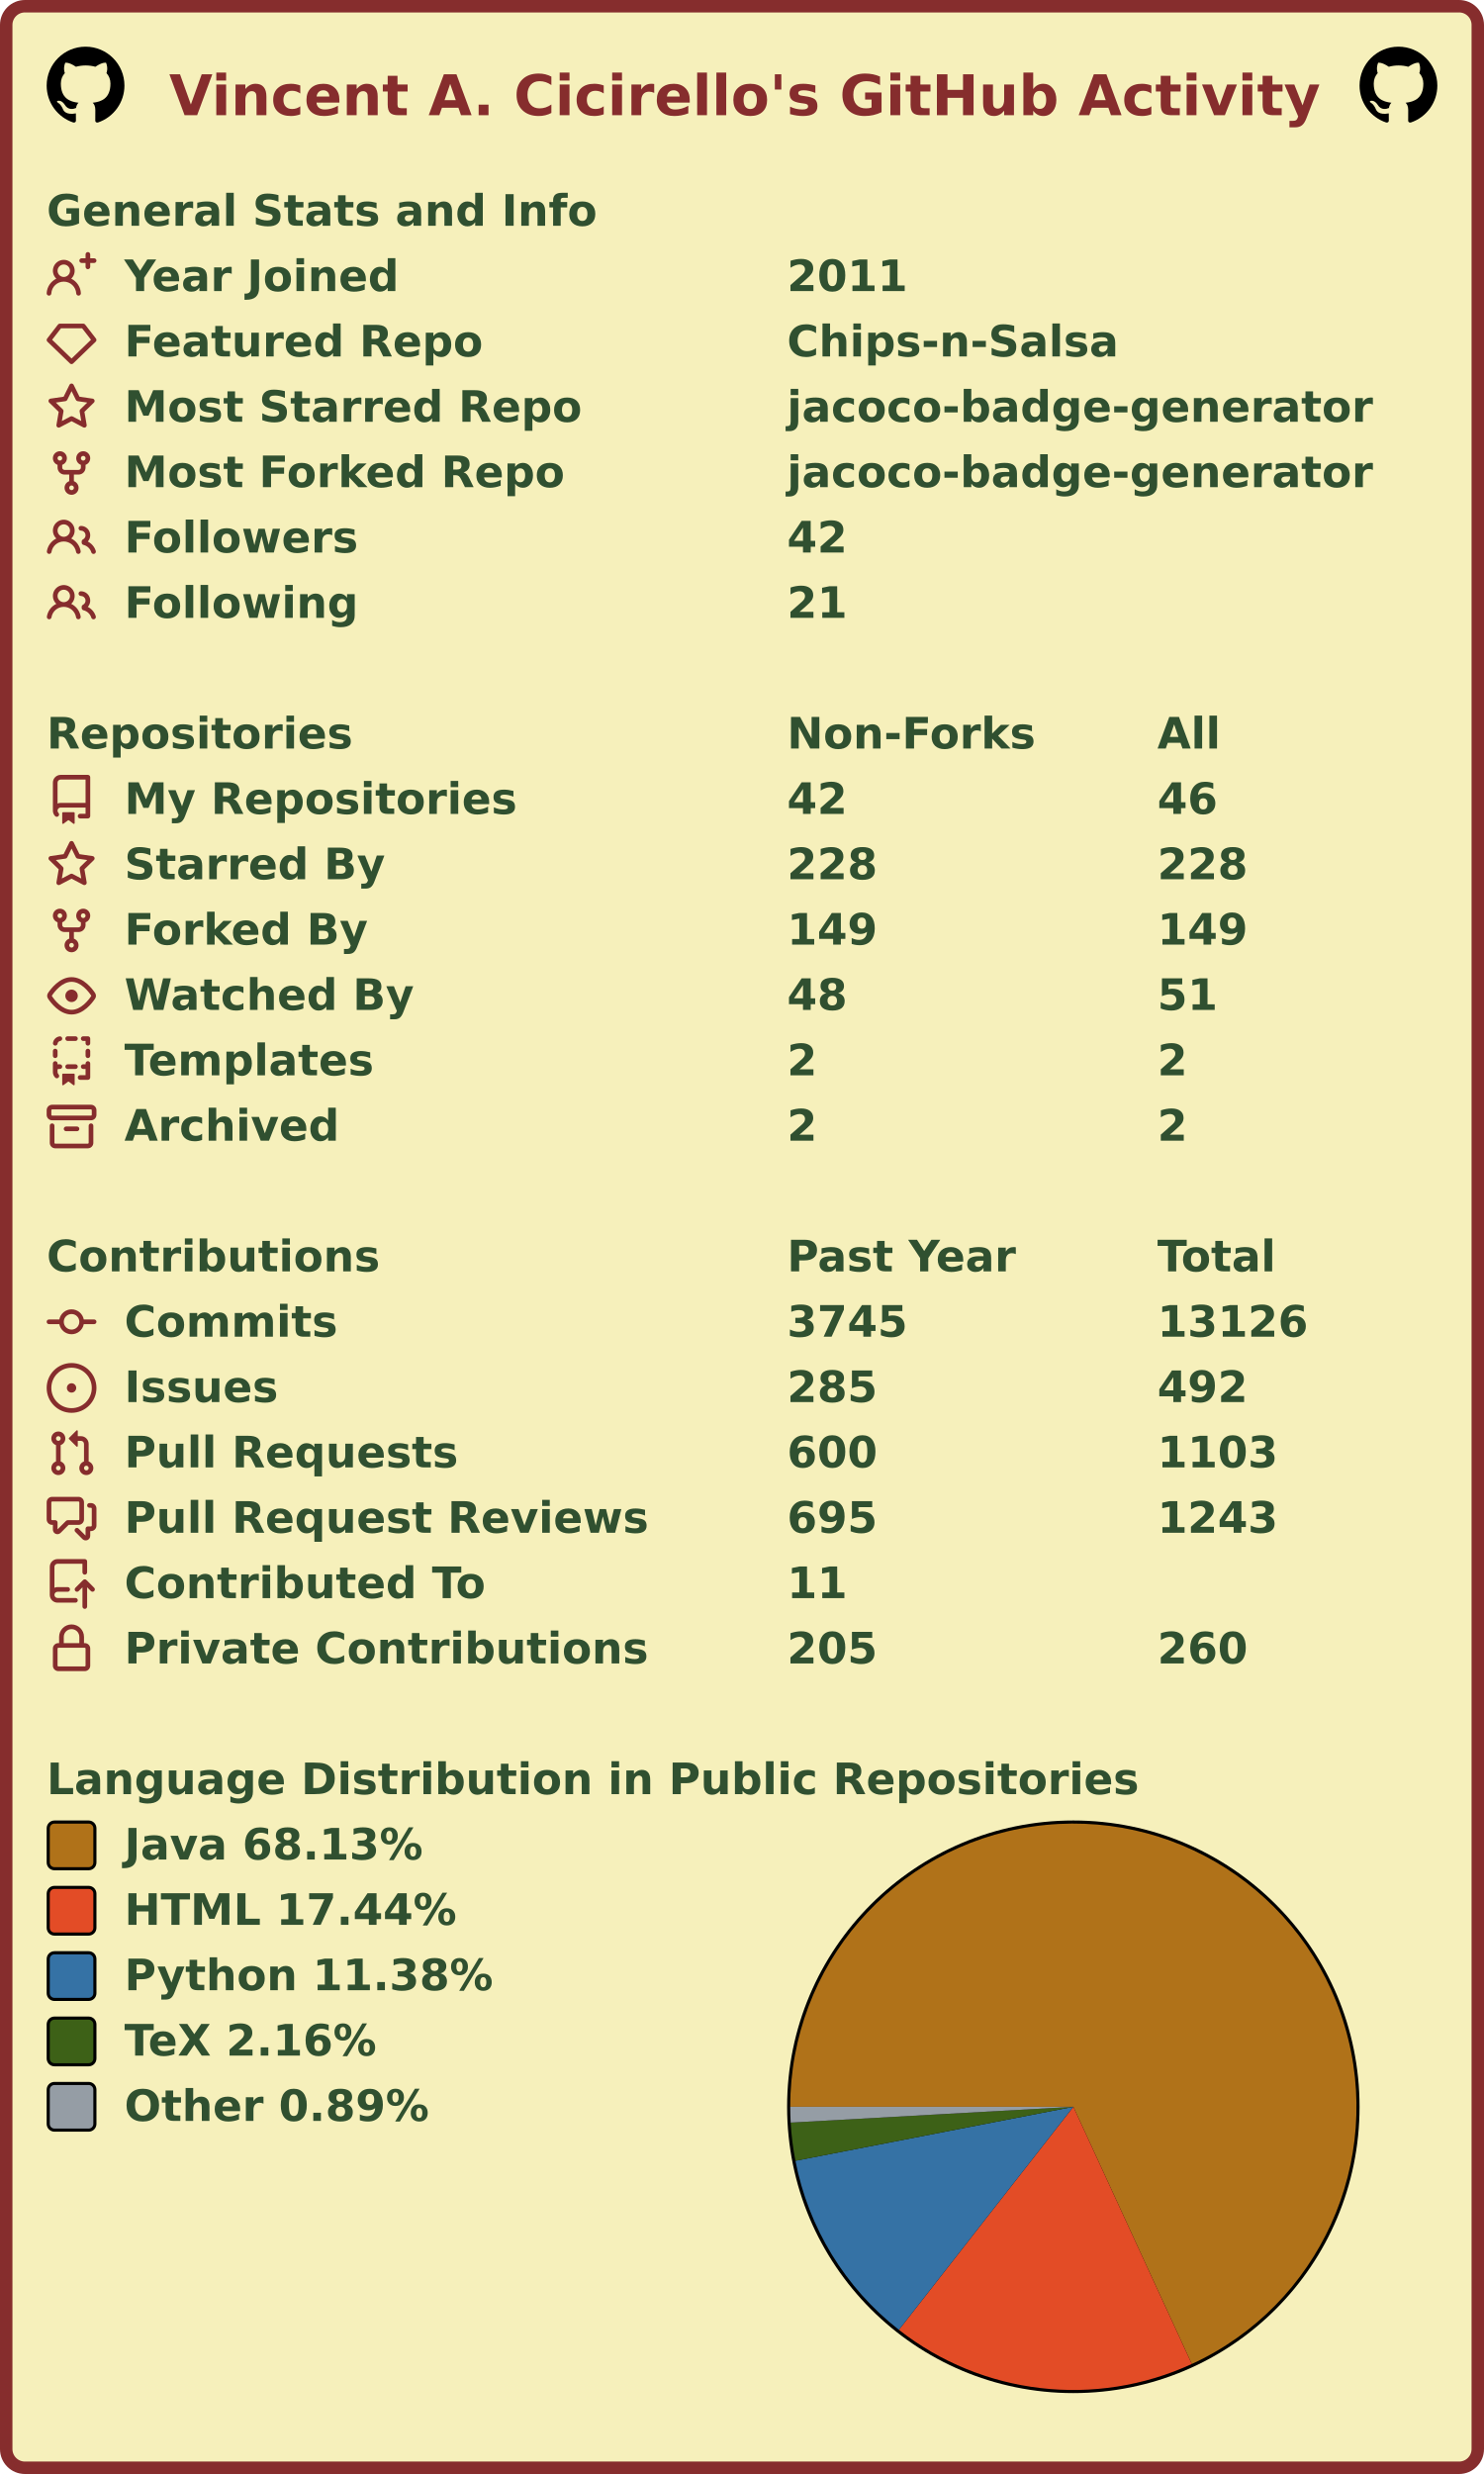
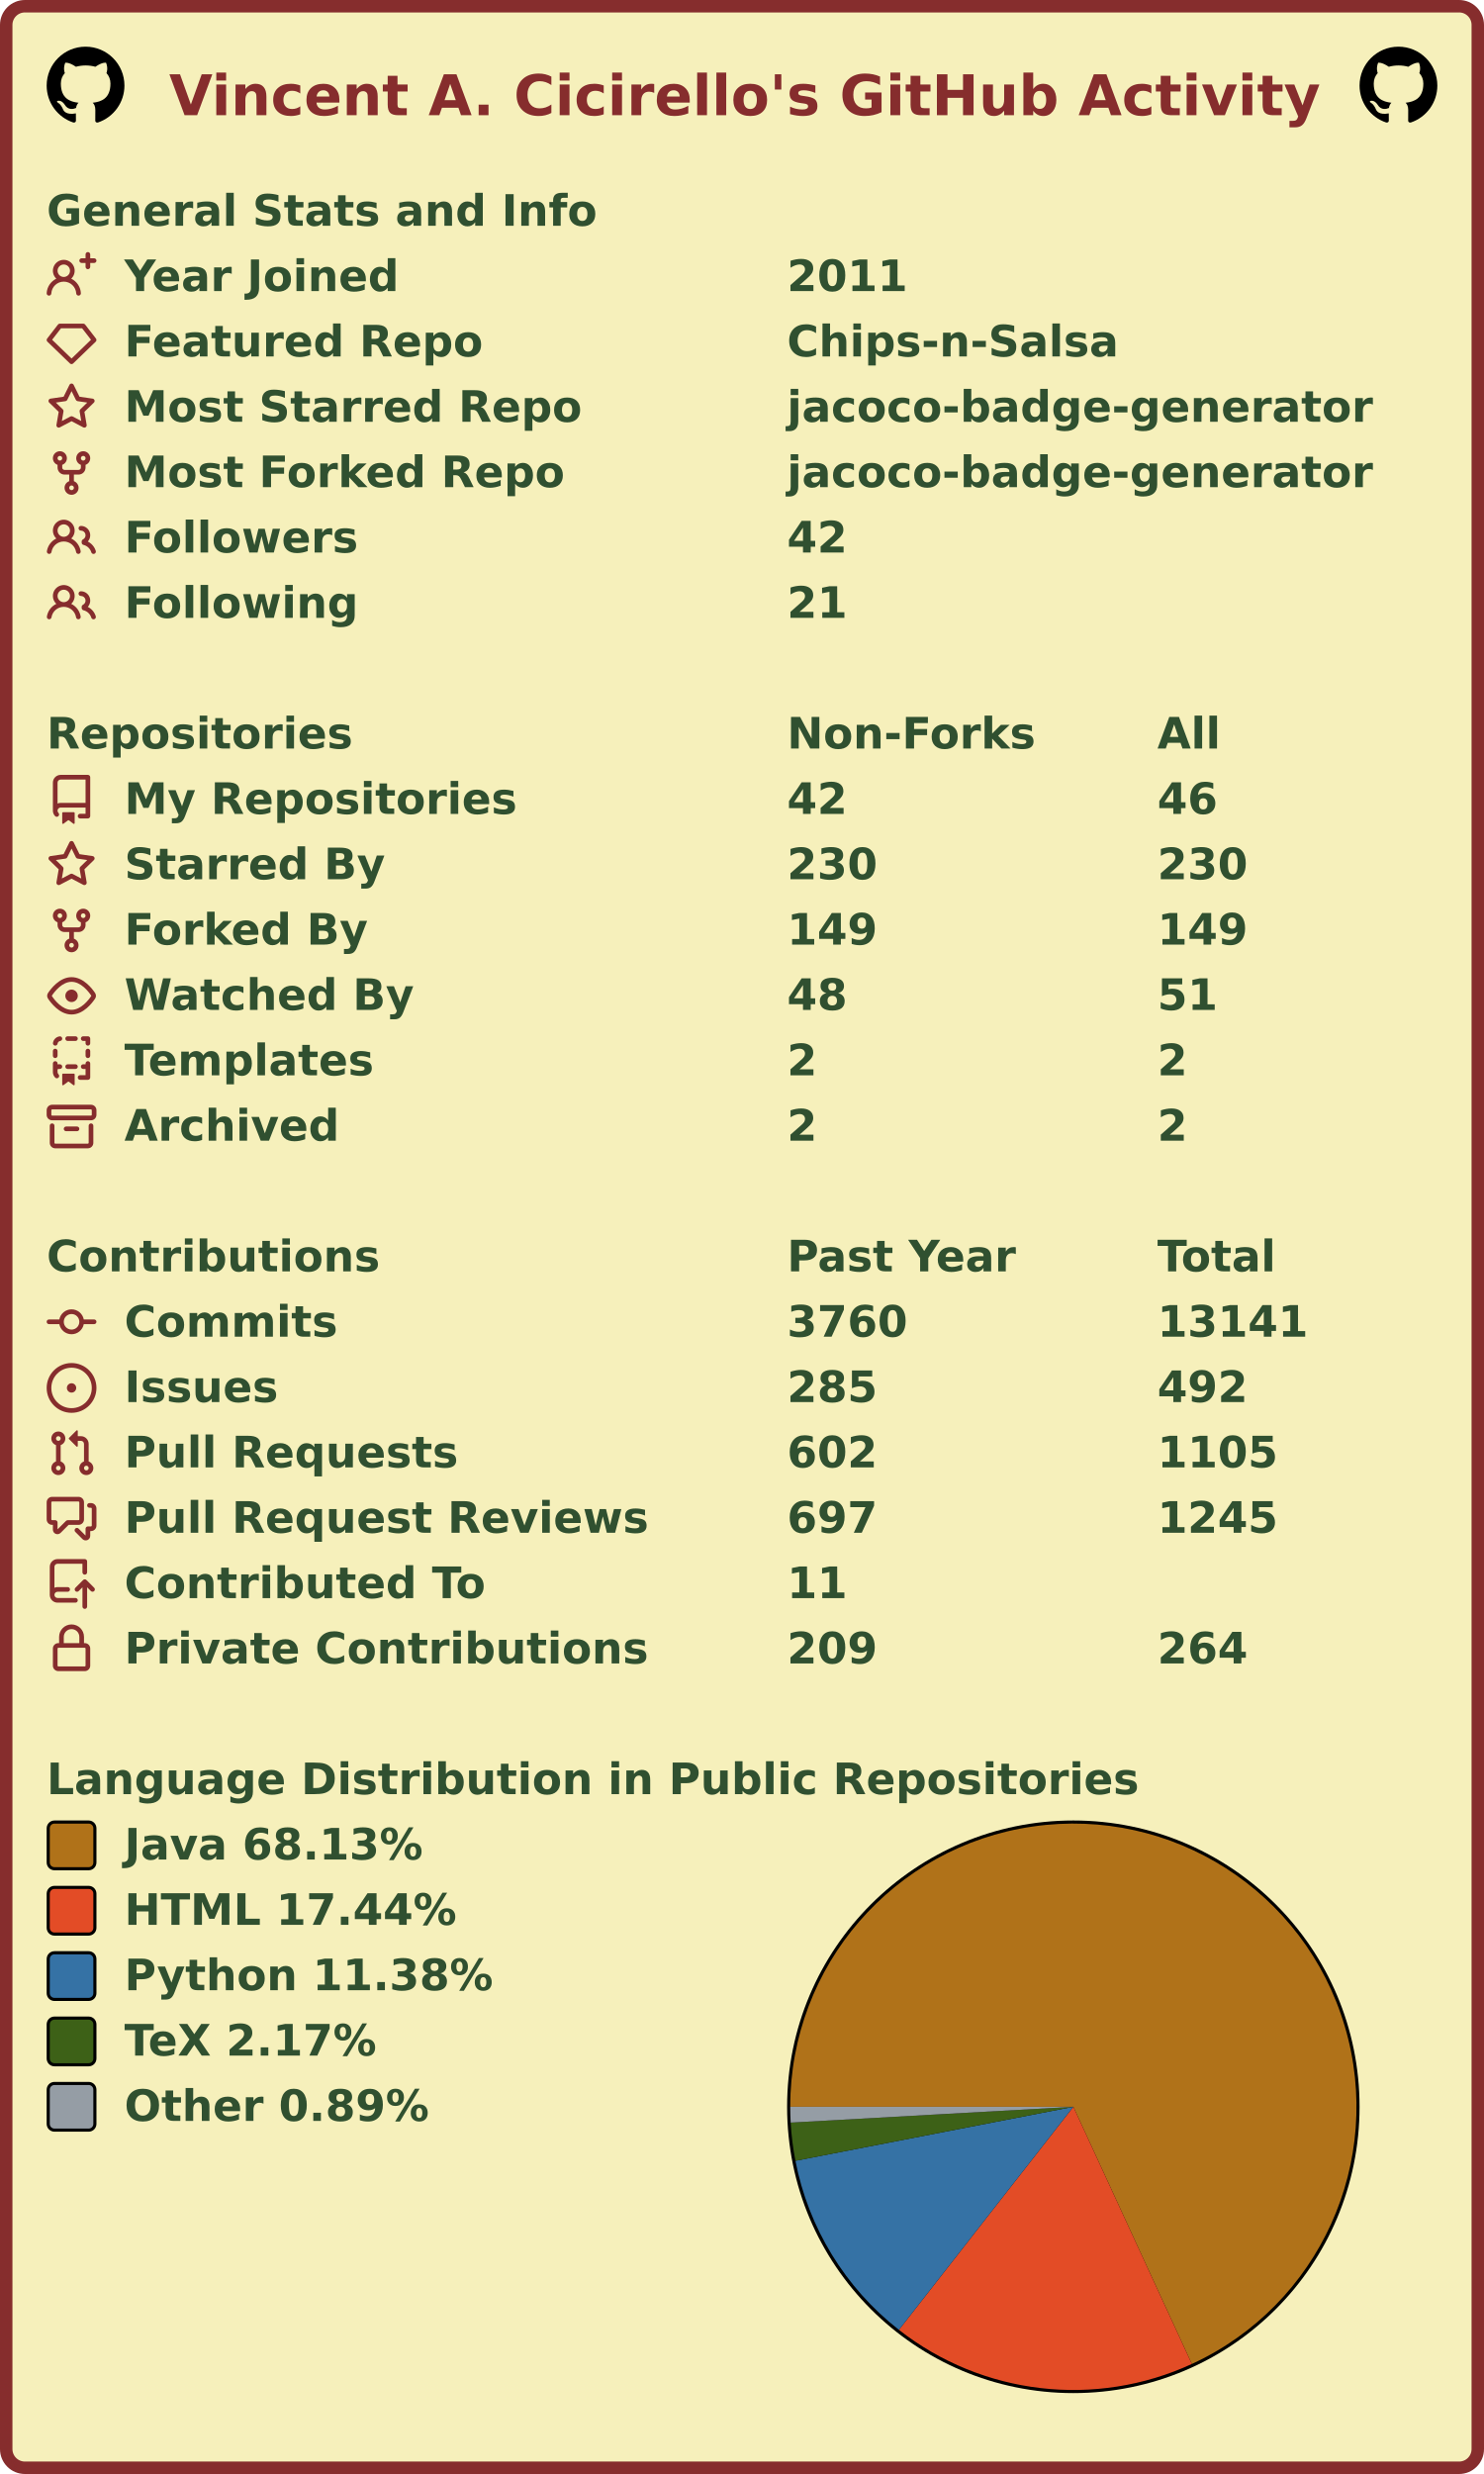
<svg xmlns="http://www.w3.org/2000/svg" width="477" height="795" viewBox="0 0 477 795" lang="en" xml:lang="en">
  <rect x="2" y="2" stroke-width="4" rx="6" width="473" height="791" stroke="#862d2d" fill="#f6f0bb" />
  <g font-weight="600" font-size="110pt" font-family="Verdana,Geneva,DejaVu Sans,sans-serif" text-rendering="geometricPrecision">
    <text x="442" y="301" lengthAdjust="spacingAndGlyphs" textLength="2985" transform="scale(0.123)" fill="#862d2d">Vincent A. Cicirello's GitHub Activity</text>
    <svg x="15" y="15" width="25" height="25" viewBox="0 0 16 16">
      <path fill="#000000" fill-rule="evenodd" d="M8 0C3.58 0 0 3.58 0 8c0 3.54 2.29 6.53 5.47 7.59.4.07.55-.17.55-.38 0-.19-.01-.82-.01-1.49-2.01.37-2.53-.49-2.69-.94-.09-.23-.48-.94-.82-1.13-.28-.15-.68-.52-.01-.53.63-.01 1.08.58 1.23.82.72 1.21 1.87.87 2.33.66.07-.52.28-.87.51-1.07-1.78-.2-3.64-.89-3.64-3.95 0-.87.31-1.59.82-2.15-.08-.2-.36-1.02.08-2.12 0 0 .67-.21 2.2.82.64-.18 1.32-.27 2-.27.68 0 1.36.09 2 .27 1.53-1.04 2.2-.82 2.2-.82.44 1.1.16 1.92.08 2.12.51.56.82 1.27.82 2.15 0 3.07-1.87 3.75-3.65 3.95.29.25.54.73.54 1.48 0 1.07-.01 1.93-.01 2.2 0 .21.15.46.55.38A8.013 8.013 0 0016 8c0-4.42-3.58-8-8-8z" />
    </svg>
    <svg x="437" y="15" width="25" height="25" viewBox="0 0 16 16">
      <path fill="#000000" fill-rule="evenodd" d="M8 0C3.58 0 0 3.58 0 8c0 3.54 2.29 6.53 5.47 7.59.4.07.55-.17.55-.38 0-.19-.01-.82-.01-1.49-2.01.37-2.53-.49-2.69-.94-.09-.23-.48-.94-.82-1.13-.28-.15-.68-.52-.01-.53.63-.01 1.08.58 1.23.82.72 1.21 1.87.87 2.33.66.07-.52.28-.87.51-1.07-1.78-.2-3.64-.89-3.64-3.95 0-.87.31-1.59.82-2.15-.08-.2-.36-1.02.08-2.12 0 0 .67-.21 2.2.82.64-.18 1.32-.27 2-.27.68 0 1.36.09 2 .27 1.53-1.04 2.2-.82 2.2-.82.44 1.1.16 1.92.08 2.12.51.56.82 1.27.82 2.15 0 3.07-1.87 3.75-3.65 3.95.29.25.54.73.54 1.48 0 1.07-.01 1.93-.01 2.2 0 .21.15.46.55.38A8.013 8.013 0 0016 8c0-4.42-3.58-8-8-8z" />
    </svg>
    <g transform="translate(0, 60)" fill="#305030">
      <g transform="translate(15, 0)">
        <g transform="scale(0.095)">
          <text x="0" y="132" textLength="1851" lengthAdjust="spacingAndGlyphs">General Stats and Info</text>
        </g>
      </g>
      <g transform="translate(15, 21)">
        <path fill="#862d2d" fill-rule="evenodd" d="M13.25 0a.75.75 0 01.75.75V2h1.25a.75.75 0 010 1.5H14v1.25a.75.75 0 01-1.5 0V3.5h-1.25a.75.75 0 010-1.5h1.25V.75a.75.75 0 01.75-.75zM5.5 4a2 2 0 100 4 2 2 0 000-4zm2.4 4.548a3.5 3.5 0 10-4.799 0 5.527 5.527 0 00-3.1 4.66.75.75 0 101.498.085A4.01 4.01 0 015.5 9.5a4.01 4.01 0 014.001 3.793.75.75 0 101.498-.086 5.527 5.527 0 00-3.1-4.659z" />
        <g transform="scale(0.095)">
          <text lengthAdjust="spacingAndGlyphs" textLength="932" x="263" y="132">Year Joined</text>
          <text lengthAdjust="spacingAndGlyphs" textLength="420" x="2505" y="132">2011</text>
        </g>
      </g>
      <g transform="translate(15, 42)">
        <path fill="#862d2d" fill-rule="evenodd" d="M3.637 2.291A.75.75 0 014.23 2h7.54a.75.75 0 01.593.291l3.48 4.5a.75.75 0 01-.072.999l-7.25 7a.75.75 0 01-1.042 0l-7.25-7a.75.75 0 01-.072-.999l3.48-4.5zM4.598 3.5L1.754 7.177 8 13.207l6.246-6.03L11.402 3.5H4.598z" />
        <g transform="scale(0.095)">
          <text lengthAdjust="spacingAndGlyphs" textLength="1215" x="263" y="132">Featured Repo</text>
          <text lengthAdjust="spacingAndGlyphs" textLength="1120" x="2505" y="132">Chips-n-Salsa</text>
        </g>
      </g>
      <g transform="translate(15, 63)">
        <path fill="#862d2d" fill-rule="evenodd" d="M8 .25a.75.75 0 01.673.418l1.882 3.815 4.21.612a.75.75 0 01.416 1.279l-3.046 2.97.719 4.192a.75.75 0 01-1.088.791L8 12.347l-3.766 1.98a.75.75 0 01-1.088-.79l.72-4.194L.818 6.374a.75.75 0 01.416-1.28l4.21-.611L7.327.668A.75.75 0 018 .25zm0 2.445L6.615 5.5a.75.75 0 01-.564.41l-3.097.45 2.24 2.184a.75.75 0 01.216.664l-.528 3.084 2.769-1.456a.75.75 0 01.698 0l2.77 1.456-.53-3.084a.75.75 0 01.216-.664l2.24-2.183-3.096-.45a.75.75 0 01-.564-.41L8 2.694v.001z" />
        <g transform="scale(0.095)">
          <text lengthAdjust="spacingAndGlyphs" textLength="1532" x="263" y="132">Most Starred Repo</text>
          <text lengthAdjust="spacingAndGlyphs" textLength="1986" x="2505" y="132">jacoco-badge-generator</text>
        </g>
      </g>
      <g transform="translate(15, 84)">
        <path fill="#862d2d" fill-rule="evenodd" d="M5 3.25a.75.75 0 11-1.5 0 .75.75 0 011.5 0zm0 2.122a2.25 2.25 0 10-1.5 0v.878A2.25 2.25 0 005.75 8.5h1.5v2.128a2.251 2.251 0 101.5 0V8.5h1.5a2.25 2.25 0 002.25-2.25v-.878a2.25 2.25 0 10-1.5 0v.878a.75.75 0 01-.75.75h-4.5A.75.75 0 015 6.25v-.878zm3.75 7.378a.75.75 0 11-1.5 0 .75.75 0 011.5 0zm3-8.75a.75.75 0 100-1.5.75.75 0 000 1.5z" />
        <g transform="scale(0.095)">
          <text lengthAdjust="spacingAndGlyphs" textLength="1485" x="263" y="132">Most Forked Repo</text>
          <text lengthAdjust="spacingAndGlyphs" textLength="1986" x="2505" y="132">jacoco-badge-generator</text>
        </g>
      </g>
      <g transform="translate(15, 105)">
        <path fill="#862d2d" fill-rule="evenodd" d="M5.5 3.5a2 2 0 100 4 2 2 0 000-4zM2 5.5a3.5 3.5 0 115.898 2.549 5.507 5.507 0 013.034 4.084.75.75 0 11-1.482.235 4.001 4.001 0 00-7.9 0 .75.75 0 01-1.482-.236A5.507 5.507 0 013.102 8.05 3.49 3.49 0 012 5.5zM11 4a.75.75 0 100 1.5 1.5 1.5 0 01.666 2.844.75.75 0 00-.416.672v.352a.75.75 0 00.574.73c1.2.289 2.162 1.2 2.522 2.372a.75.75 0 101.434-.44 5.01 5.01 0 00-2.56-3.012A3 3 0 0011 4z" />
        <g transform="scale(0.095)">
          <text lengthAdjust="spacingAndGlyphs" textLength="778" x="263" y="132">Followers</text>
          <text lengthAdjust="spacingAndGlyphs" textLength="210" x="2505" y="132">42</text>
        </g>
      </g>
      <g transform="translate(15, 126)">
        <path fill="#862d2d" fill-rule="evenodd" d="M5.5 3.5a2 2 0 100 4 2 2 0 000-4zM2 5.5a3.5 3.5 0 115.898 2.549 5.507 5.507 0 013.034 4.084.75.75 0 11-1.482.235 4.001 4.001 0 00-7.9 0 .75.75 0 01-1.482-.236A5.507 5.507 0 013.102 8.05 3.49 3.49 0 012 5.5zM11 4a.75.75 0 100 1.5 1.5 1.5 0 01.666 2.844.75.75 0 00-.416.672v.352a.75.75 0 00.574.73c1.2.289 2.162 1.2 2.522 2.372a.75.75 0 101.434-.44 5.01 5.01 0 00-2.56-3.012A3 3 0 0011 4z" />
        <g transform="scale(0.095)">
          <text lengthAdjust="spacingAndGlyphs" textLength="780" x="263" y="132">Following</text>
          <text lengthAdjust="spacingAndGlyphs" textLength="210" x="2505" y="132">21</text>
        </g>
      </g>
    </g>
    <g transform="translate(0, 228)" fill="#305030">
      <g transform="translate(15, 0)">
        <g transform="scale(0.095)">
          <text x="0" y="132" textLength="1020" lengthAdjust="spacingAndGlyphs">Repositories</text>
          <text x="2505" y="132" textLength="832" lengthAdjust="spacingAndGlyphs">Non-Forks</text>
          <text x="3758" y="132" textLength="206" lengthAdjust="spacingAndGlyphs">All</text>
        </g>
      </g>
      <g transform="translate(15, 21)">
        <path fill="#862d2d" fill-rule="evenodd" d="M2 2.5A2.5 2.5 0 014.5 0h8.75a.75.75 0 01.75.75v12.5a.75.75 0 01-.75.75h-2.5a.75.75 0 110-1.5h1.75v-2h-8a1 1 0 00-.714 1.7.75.75 0 01-1.072 1.05A2.495 2.495 0 012 11.5v-9zm10.5-1V9h-8c-.356 0-.694.074-1 .208V2.5a1 1 0 011-1h8zM5 12.25v3.25a.25.25 0 00.4.2l1.45-1.087a.25.25 0 01.3 0L8.6 15.7a.25.25 0 00.4-.2v-3.25a.25.25 0 00-.25-.25h-3.5a.25.25 0 00-.25.25z" />
        <g transform="scale(0.095)">
          <text lengthAdjust="spacingAndGlyphs" textLength="1312" x="263" y="132">My Repositories</text>
          <text lengthAdjust="spacingAndGlyphs" textLength="210" x="2505" y="132">42</text>
          <text lengthAdjust="spacingAndGlyphs" textLength="210" x="3758" y="132">46</text>
        </g>
      </g>
      <g transform="translate(15, 42)">
        <path fill="#862d2d" fill-rule="evenodd" d="M8 .25a.75.75 0 01.673.418l1.882 3.815 4.21.612a.75.75 0 01.416 1.279l-3.046 2.97.719 4.192a.75.75 0 01-1.088.791L8 12.347l-3.766 1.98a.75.75 0 01-1.088-.79l.72-4.194L.818 6.374a.75.75 0 01.416-1.28l4.21-.611L7.327.668A.75.75 0 018 .25zm0 2.445L6.615 5.5a.75.75 0 01-.564.41l-3.097.45 2.24 2.184a.75.75 0 01.216.664l-.528 3.084 2.769-1.456a.75.75 0 01.698 0l2.77 1.456-.53-3.084a.75.75 0 01.216-.664l2.24-2.183-3.096-.45a.75.75 0 01-.564-.41L8 2.694v.001z" />
        <g transform="scale(0.095)">
          <text lengthAdjust="spacingAndGlyphs" textLength="874" x="263" y="132">Starred By</text>
-           <text lengthAdjust="spacingAndGlyphs" textLength="315" x="2505" y="132">228</text>
-           <text lengthAdjust="spacingAndGlyphs" textLength="315" x="3758" y="132">228</text>
+           <text lengthAdjust="spacingAndGlyphs" textLength="315" x="2505" y="132">230</text>
+           <text lengthAdjust="spacingAndGlyphs" textLength="315" x="3758" y="132">230</text>
        </g>
      </g>
      <g transform="translate(15, 63)">
        <path fill="#862d2d" fill-rule="evenodd" d="M5 3.25a.75.75 0 11-1.5 0 .75.75 0 011.5 0zm0 2.122a2.25 2.25 0 10-1.5 0v.878A2.25 2.25 0 005.75 8.5h1.5v2.128a2.251 2.251 0 101.5 0V8.5h1.5a2.25 2.25 0 002.25-2.25v-.878a2.25 2.25 0 10-1.5 0v.878a.75.75 0 01-.75.75h-4.5A.75.75 0 015 6.25v-.878zm3.75 7.378a.75.75 0 11-1.5 0 .75.75 0 011.5 0zm3-8.75a.75.75 0 100-1.5.75.75 0 000 1.5z" />
        <g transform="scale(0.095)">
          <text lengthAdjust="spacingAndGlyphs" textLength="828" x="263" y="132">Forked By</text>
          <text lengthAdjust="spacingAndGlyphs" textLength="315" x="2505" y="132">149</text>
          <text lengthAdjust="spacingAndGlyphs" textLength="315" x="3758" y="132">149</text>
        </g>
      </g>
      <g transform="translate(15, 84)">
        <path fill="#862d2d" fill-rule="evenodd" d="M1.679 7.932c.412-.621 1.242-1.75 2.366-2.717C5.175 4.242 6.527 3.5 8 3.5c1.473 0 2.824.742 3.955 1.715 1.124.967 1.954 2.096 2.366 2.717a.119.119 0 010 .136c-.412.621-1.242 1.75-2.366 2.717C10.825 11.758 9.473 12.5 8 12.5c-1.473 0-2.824-.742-3.955-1.715C2.92 9.818 2.09 8.69 1.679 8.068a.119.119 0 010-.136zM8 2c-1.981 0-3.67.992-4.933 2.078C1.797 5.169.88 6.423.43 7.1a1.619 1.619 0 000 1.798c.45.678 1.367 1.932 2.637 3.024C4.329 13.008 6.019 14 8 14c1.981 0 3.67-.992 4.933-2.078 1.27-1.091 2.187-2.345 2.637-3.023a1.619 1.619 0 000-1.798c-.45-.678-1.367-1.932-2.637-3.023C11.671 2.992 9.981 2 8 2zm0 8a2 2 0 100-4 2 2 0 000 4z" />
        <g transform="scale(0.095)">
          <text lengthAdjust="spacingAndGlyphs" textLength="993" x="263" y="132">Watched By</text>
          <text lengthAdjust="spacingAndGlyphs" textLength="210" x="2505" y="132">48</text>
          <text lengthAdjust="spacingAndGlyphs" textLength="210" x="3758" y="132">51</text>
        </g>
      </g>
      <g transform="translate(15, 105)">
        <path fill="#862d2d" fill-rule="evenodd" d="M6 .75A.75.75 0 016.75 0h2.5a.75.75 0 010 1.5h-2.5A.75.75 0 016 .75zm5 0a.75.75 0 01.75-.75h1.5a.75.75 0 01.75.75v1.5a.75.75 0 01-1.5 0V1.5h-.75A.75.75 0 0111 .75zM4.992.662a.75.75 0 01-.636.848c-.436.063-.783.41-.846.846a.75.75 0 01-1.485-.212A2.501 2.501 0 014.144.025a.75.75 0 01.848.637zM2.75 4a.75.75 0 01.75.75v1.5a.75.75 0 01-1.5 0v-1.5A.75.75 0 012.75 4zm10.5 0a.75.75 0 01.75.75v1.5a.75.75 0 01-1.5 0v-1.5a.75.75 0 01.75-.75zM2.75 8a.75.75 0 01.75.75v.268A1.72 1.72 0 013.75 9h.5a.75.75 0 010 1.5h-.5a.25.25 0 00-.25.25v.75c0 .28.114.532.3.714a.75.75 0 01-1.05 1.072A2.495 2.495 0 012 11.5V8.75A.75.75 0 012.75 8zm10.5 0a.75.75 0 01.75.75v4.5a.75.75 0 01-.75.75h-2.5a.75.75 0 010-1.5h1.75v-2h-.75a.75.75 0 010-1.5h.75v-.25a.75.75 0 01.75-.75zM6 9.75A.75.75 0 016.75 9h2.5a.75.75 0 010 1.5h-2.5A.75.75 0 016 9.75zm-1 2.5v3.25a.25.25 0 00.4.2l1.45-1.087a.25.25 0 01.3 0L8.6 15.7a.25.25 0 00.4-.2v-3.25a.25.25 0 00-.25-.25h-3.5a.25.25 0 00-.25.25z" />
        <g transform="scale(0.095)">
          <text lengthAdjust="spacingAndGlyphs" textLength="868" x="263" y="132">Templates</text>
          <text lengthAdjust="spacingAndGlyphs" textLength="105" x="2505" y="132">2</text>
          <text lengthAdjust="spacingAndGlyphs" textLength="105" x="3758" y="132">2</text>
        </g>
      </g>
      <g transform="translate(15, 126)">
        <path fill="#862d2d" fill-rule="evenodd" d="M1.75 2.5a.25.25 0 00-.25.25v1.5c0 .138.112.25.25.25h12.5a.25.25 0 00.25-.25v-1.5a.25.25 0 00-.25-.25H1.75zM0 2.75C0 1.784.784 1 1.75 1h12.5c.966 0 1.75.784 1.75 1.75v1.5A1.75 1.75 0 0114.25 6H1.75A1.75 1.75 0 010 4.25v-1.5zM1.75 7a.75.75 0 01.75.75v5.5c0 .138.112.25.25.25h10.5a.25.25 0 00.25-.25v-5.5a.75.75 0 111.5 0v5.5A1.75 1.75 0 0113.25 15H2.75A1.75 1.75 0 011 13.25v-5.5A.75.75 0 011.75 7zm4.5 1a.75.75 0 000 1.5h3.5a.75.75 0 100-1.5h-3.5z" />
        <g transform="scale(0.095)">
          <text lengthAdjust="spacingAndGlyphs" textLength="726" x="263" y="132">Archived</text>
          <text lengthAdjust="spacingAndGlyphs" textLength="105" x="2505" y="132">2</text>
          <text lengthAdjust="spacingAndGlyphs" textLength="105" x="3758" y="132">2</text>
        </g>
      </g>
    </g>
    <g transform="translate(0, 396)" fill="#305030">
      <g transform="translate(15, 0)">
        <g transform="scale(0.095)">
          <text x="0" y="132" textLength="1112" lengthAdjust="spacingAndGlyphs">Contributions</text>
          <text x="2505" y="132" textLength="774" lengthAdjust="spacingAndGlyphs">Past Year</text>
          <text x="3758" y="132" textLength="414" lengthAdjust="spacingAndGlyphs">Total</text>
        </g>
      </g>
      <g transform="translate(15, 21)">
        <path fill="#862d2d" fill-rule="evenodd" d="M10.5 7.75a2.5 2.5 0 11-5 0 2.5 2.5 0 015 0zm1.43.75a4.002 4.002 0 01-7.86 0H.75a.75.75 0 110-1.5h3.32a4.001 4.001 0 017.86 0h3.32a.75.75 0 110 1.5h-3.32z" />
        <g transform="scale(0.095)">
          <text lengthAdjust="spacingAndGlyphs" textLength="734" x="263" y="132">Commits</text>
-           <text lengthAdjust="spacingAndGlyphs" textLength="420" x="2505" y="132">3745</text>
-           <text lengthAdjust="spacingAndGlyphs" textLength="525" x="3758" y="132">13126</text>
+           <text lengthAdjust="spacingAndGlyphs" textLength="420" x="2505" y="132">3760</text>
+           <text lengthAdjust="spacingAndGlyphs" textLength="525" x="3758" y="132">13141</text>
        </g>
      </g>
      <g transform="translate(15, 42)">
        <path fill="#862d2d" d="M8 9.5a1.5 1.5 0 100-3 1.5 1.5 0 000 3z" />
        <path fill="#862d2d" fill-rule="evenodd" d="M8 0a8 8 0 100 16A8 8 0 008 0zM1.5 8a6.5 6.5 0 1113 0 6.5 6.5 0 01-13 0z" />
        <g transform="scale(0.095)">
          <text lengthAdjust="spacingAndGlyphs" textLength="512" x="263" y="132">Issues</text>
          <text lengthAdjust="spacingAndGlyphs" textLength="315" x="2505" y="132">285</text>
          <text lengthAdjust="spacingAndGlyphs" textLength="315" x="3758" y="132">492</text>
        </g>
      </g>
      <g transform="translate(15, 63)">
        <path fill="#862d2d" fill-rule="evenodd" d="M7.177 3.073L9.573.677A.25.25 0 0110 .854v4.792a.25.25 0 01-.427.177L7.177 3.427a.25.25 0 010-.354zM3.75 2.5a.75.75 0 100 1.5.75.75 0 000-1.5zm-2.25.75a2.25 2.25 0 113 2.122v5.256a2.251 2.251 0 11-1.5 0V5.372A2.25 2.25 0 011.5 3.25zM11 2.5h-1V4h1a1 1 0 011 1v5.628a2.251 2.251 0 101.5 0V5A2.5 2.5 0 0011 2.5zm1 10.25a.75.75 0 111.5 0 .75.75 0 01-1.5 0zM3.75 12a.75.75 0 100 1.5.75.75 0 000-1.5z" />
        <g transform="scale(0.095)">
          <text lengthAdjust="spacingAndGlyphs" textLength="1113" x="263" y="132">Pull Requests</text>
-           <text lengthAdjust="spacingAndGlyphs" textLength="315" x="2505" y="132">600</text>
-           <text lengthAdjust="spacingAndGlyphs" textLength="420" x="3758" y="132">1103</text>
+           <text lengthAdjust="spacingAndGlyphs" textLength="315" x="2505" y="132">602</text>
+           <text lengthAdjust="spacingAndGlyphs" textLength="420" x="3758" y="132">1105</text>
        </g>
      </g>
      <g transform="translate(15, 84)">
        <path fill="#862d2d" fill-rule="evenodd" d="M1.5 2.75a.25.25 0 01.25-.25h8.5a.25.25 0 01.25.25v5.5a.25.25 0 01-.25.25h-3.5a.75.75 0 00-.53.22L3.5 11.44V9.25a.75.75 0 00-.75-.75h-1a.25.25 0 01-.25-.25v-5.5zM1.75 1A1.75 1.75 0 000 2.75v5.5C0 9.216.784 10 1.75 10H2v1.543a1.457 1.457 0 002.487 1.03L7.061 10h3.189A1.75 1.75 0 0012 8.25v-5.5A1.75 1.75 0 0010.25 1h-8.5zM14.5 4.75a.25.25 0 00-.25-.25h-.5a.75.75 0 110-1.5h.5c.966 0 1.75.784 1.75 1.75v5.5A1.75 1.75 0 0114.25 12H14v1.543a1.457 1.457 0 01-2.487 1.03L9.22 12.28a.75.75 0 111.06-1.06l2.22 2.22v-2.19a.75.75 0 01.75-.75h1a.25.25 0 00.25-.25v-5.5z" />
        <g transform="scale(0.095)">
          <text lengthAdjust="spacingAndGlyphs" textLength="1762" x="263" y="132">Pull Request Reviews</text>
-           <text lengthAdjust="spacingAndGlyphs" textLength="315" x="2505" y="132">695</text>
-           <text lengthAdjust="spacingAndGlyphs" textLength="420" x="3758" y="132">1243</text>
+           <text lengthAdjust="spacingAndGlyphs" textLength="315" x="2505" y="132">697</text>
+           <text lengthAdjust="spacingAndGlyphs" textLength="420" x="3758" y="132">1245</text>
        </g>
      </g>
      <g transform="translate(15, 105)">
        <path fill="#862d2d" fill-rule="evenodd" d="M1 2.5A2.5 2.5 0 013.5 0h8.75a.75.75 0 01.75.75v3.5a.75.75 0 01-1.5 0V1.5h-8a1 1 0 00-1 1v6.708A2.492 2.492 0 013.5 9h3.25a.75.75 0 010 1.5H3.5a1 1 0 100 2h5.75a.75.75 0 010 1.5H3.5A2.5 2.5 0 011 11.5v-9zm13.23 7.79a.75.75 0 001.06-1.06l-2.505-2.505a.75.75 0 00-1.06 0L9.22 9.229a.75.75 0 001.06 1.061l1.225-1.224v6.184a.75.75 0 001.5 0V9.066l1.224 1.224z" />
        <g transform="scale(0.095)">
          <text lengthAdjust="spacingAndGlyphs" textLength="1234" x="263" y="132">Contributed To</text>
          <text lengthAdjust="spacingAndGlyphs" textLength="210" x="2505" y="132">11</text>
        </g>
      </g>
      <g transform="translate(15, 126)">
        <path fill="#862d2d" fill-rule="evenodd" d="M4 4v2h-.25A1.75 1.75 0 002 7.75v5.5c0 .966.784 1.75 1.75 1.75h8.5A1.75 1.75 0 0014 13.25v-5.5A1.75 1.75 0 0012.25 6H12V4a4 4 0 10-8 0zm6.5 2V4a2.5 2.5 0 00-5 0v2h5zM12 7.5h.25a.25.25 0 01.25.25v5.5a.25.25 0 01-.25.25h-8.5a.25.25 0 01-.25-.25v-5.5a.25.25 0 01.25-.25H12z" />
        <g transform="scale(0.095)">
          <text lengthAdjust="spacingAndGlyphs" textLength="1742" x="263" y="132">Private Contributions</text>
-           <text lengthAdjust="spacingAndGlyphs" textLength="315" x="2505" y="132">205</text>
-           <text lengthAdjust="spacingAndGlyphs" textLength="315" x="3758" y="132">260</text>
+           <text lengthAdjust="spacingAndGlyphs" textLength="315" x="2505" y="132">209</text>
+           <text lengthAdjust="spacingAndGlyphs" textLength="315" x="3758" y="132">264</text>
        </g>
      </g>
    </g>
    <g transform="translate(0, 564)" fill="#305030">
      <g transform="translate(15, 0)">
        <g transform="scale(0.095)">
          <text x="0" y="132" textLength="3652" lengthAdjust="spacingAndGlyphs">Language Distribution in Public Repositories</text>
        </g>
      </g>
      <g transform="translate(253, 21)">
        <circle cx="92" cy="92" r="92" fill="#000000" />
      </g>
      <g transform="translate(254, 22)">
        <g>
-           <path fill-rule="evenodd" fill="#b07219" d="M 0.0,91 A 91 91 0 1 1 129.076 173.651 L 91,91 Z" />
-           <path fill-rule="evenodd" fill="#e34c26" d="M 129.076,173.651 A 91 91 0 0 1 34.931 162.675 L 91,91 Z" />
-           <path fill-rule="evenodd" fill="#3572A5" d="M 34.931,162.675 A 91 91 0 0 1 1.67 108.352 L 91,91 Z" />
-           <path fill-rule="evenodd" fill="#3D6117" d="M 1.67,108.352 A 91 91 0 0 1 0.142 96.078 L 91,91 Z" />
-           <path fill-rule="evenodd" fill="#959da5" d="M 0.142,96.078 A 91 91 0 0 1 0.0 91 L 91,91 Z" />
+           <path fill-rule="evenodd" fill="#b07219" d="M 0.0,91 A 91 91 0 1 1 129.094 173.643 L 91,91 Z" />
+           <path fill-rule="evenodd" fill="#e34c26" d="M 129.094,173.643 A 91 91 0 0 1 34.938 162.68 L 91,91 Z" />
+           <path fill-rule="evenodd" fill="#3572A5" d="M 34.938,162.68 A 91 91 0 0 1 1.67 108.354 L 91,91 Z" />
+           <path fill-rule="evenodd" fill="#3D6117" d="M 1.67,108.354 A 91 91 0 0 1 0.142 96.079 L 91,91 Z" />
+           <path fill-rule="evenodd" fill="#959da5" d="M 0.142,96.079 A 91 91 0 0 1 0.0 91 L 91,91 Z" />
          <animateTransform attributeName="transform" attributeType="XML" type="rotate" from="0 91 91" to="360 91 91" dur="10s" repeatCount="indefinite" />
        </g>
      </g>
      <g transform="translate(15, 21)">
        <rect x="0.5" y="0.5" rx="2" width="15" height="15" fill="#b07219" stroke-width="1" stroke="#000000" />
        <text transform="scale(0.095)" x="263" y="132" textLength="1038" lengthAdjust="spacingAndGlyphs">Java 68.13%</text>
      </g>
      <g transform="translate(15, 42)">
        <rect x="0.5" y="0.5" rx="2" width="15" height="15" fill="#e34c26" stroke-width="1" stroke="#000000" />
        <text transform="scale(0.095)" x="263" y="132" textLength="1142" lengthAdjust="spacingAndGlyphs">HTML 17.44%</text>
      </g>
      <g transform="translate(15, 63)">
        <rect x="0.5" y="0.5" rx="2" width="15" height="15" fill="#3572A5" stroke-width="1" stroke="#000000" />
        <text transform="scale(0.095)" x="263" y="132" textLength="1254" lengthAdjust="spacingAndGlyphs">Python 11.38%</text>
      </g>
      <g transform="translate(15, 84)">
        <rect x="0.5" y="0.5" rx="2" width="15" height="15" fill="#3D6117" stroke-width="1" stroke="#000000" />
-         <text transform="scale(0.095)" x="263" y="132" textLength="894" lengthAdjust="spacingAndGlyphs">TeX 2.16%</text>
+         <text transform="scale(0.095)" x="263" y="132" textLength="894" lengthAdjust="spacingAndGlyphs">TeX 2.17%</text>
      </g>
      <g transform="translate(15, 105)">
        <rect x="0.5" y="0.5" rx="2" width="15" height="15" fill="#959da5" stroke-width="1" stroke="#000000" />
        <text transform="scale(0.095)" x="263" y="132" textLength="1047" lengthAdjust="spacingAndGlyphs">Other 0.89%</text>
      </g>
    </g>
  </g>
</svg>
